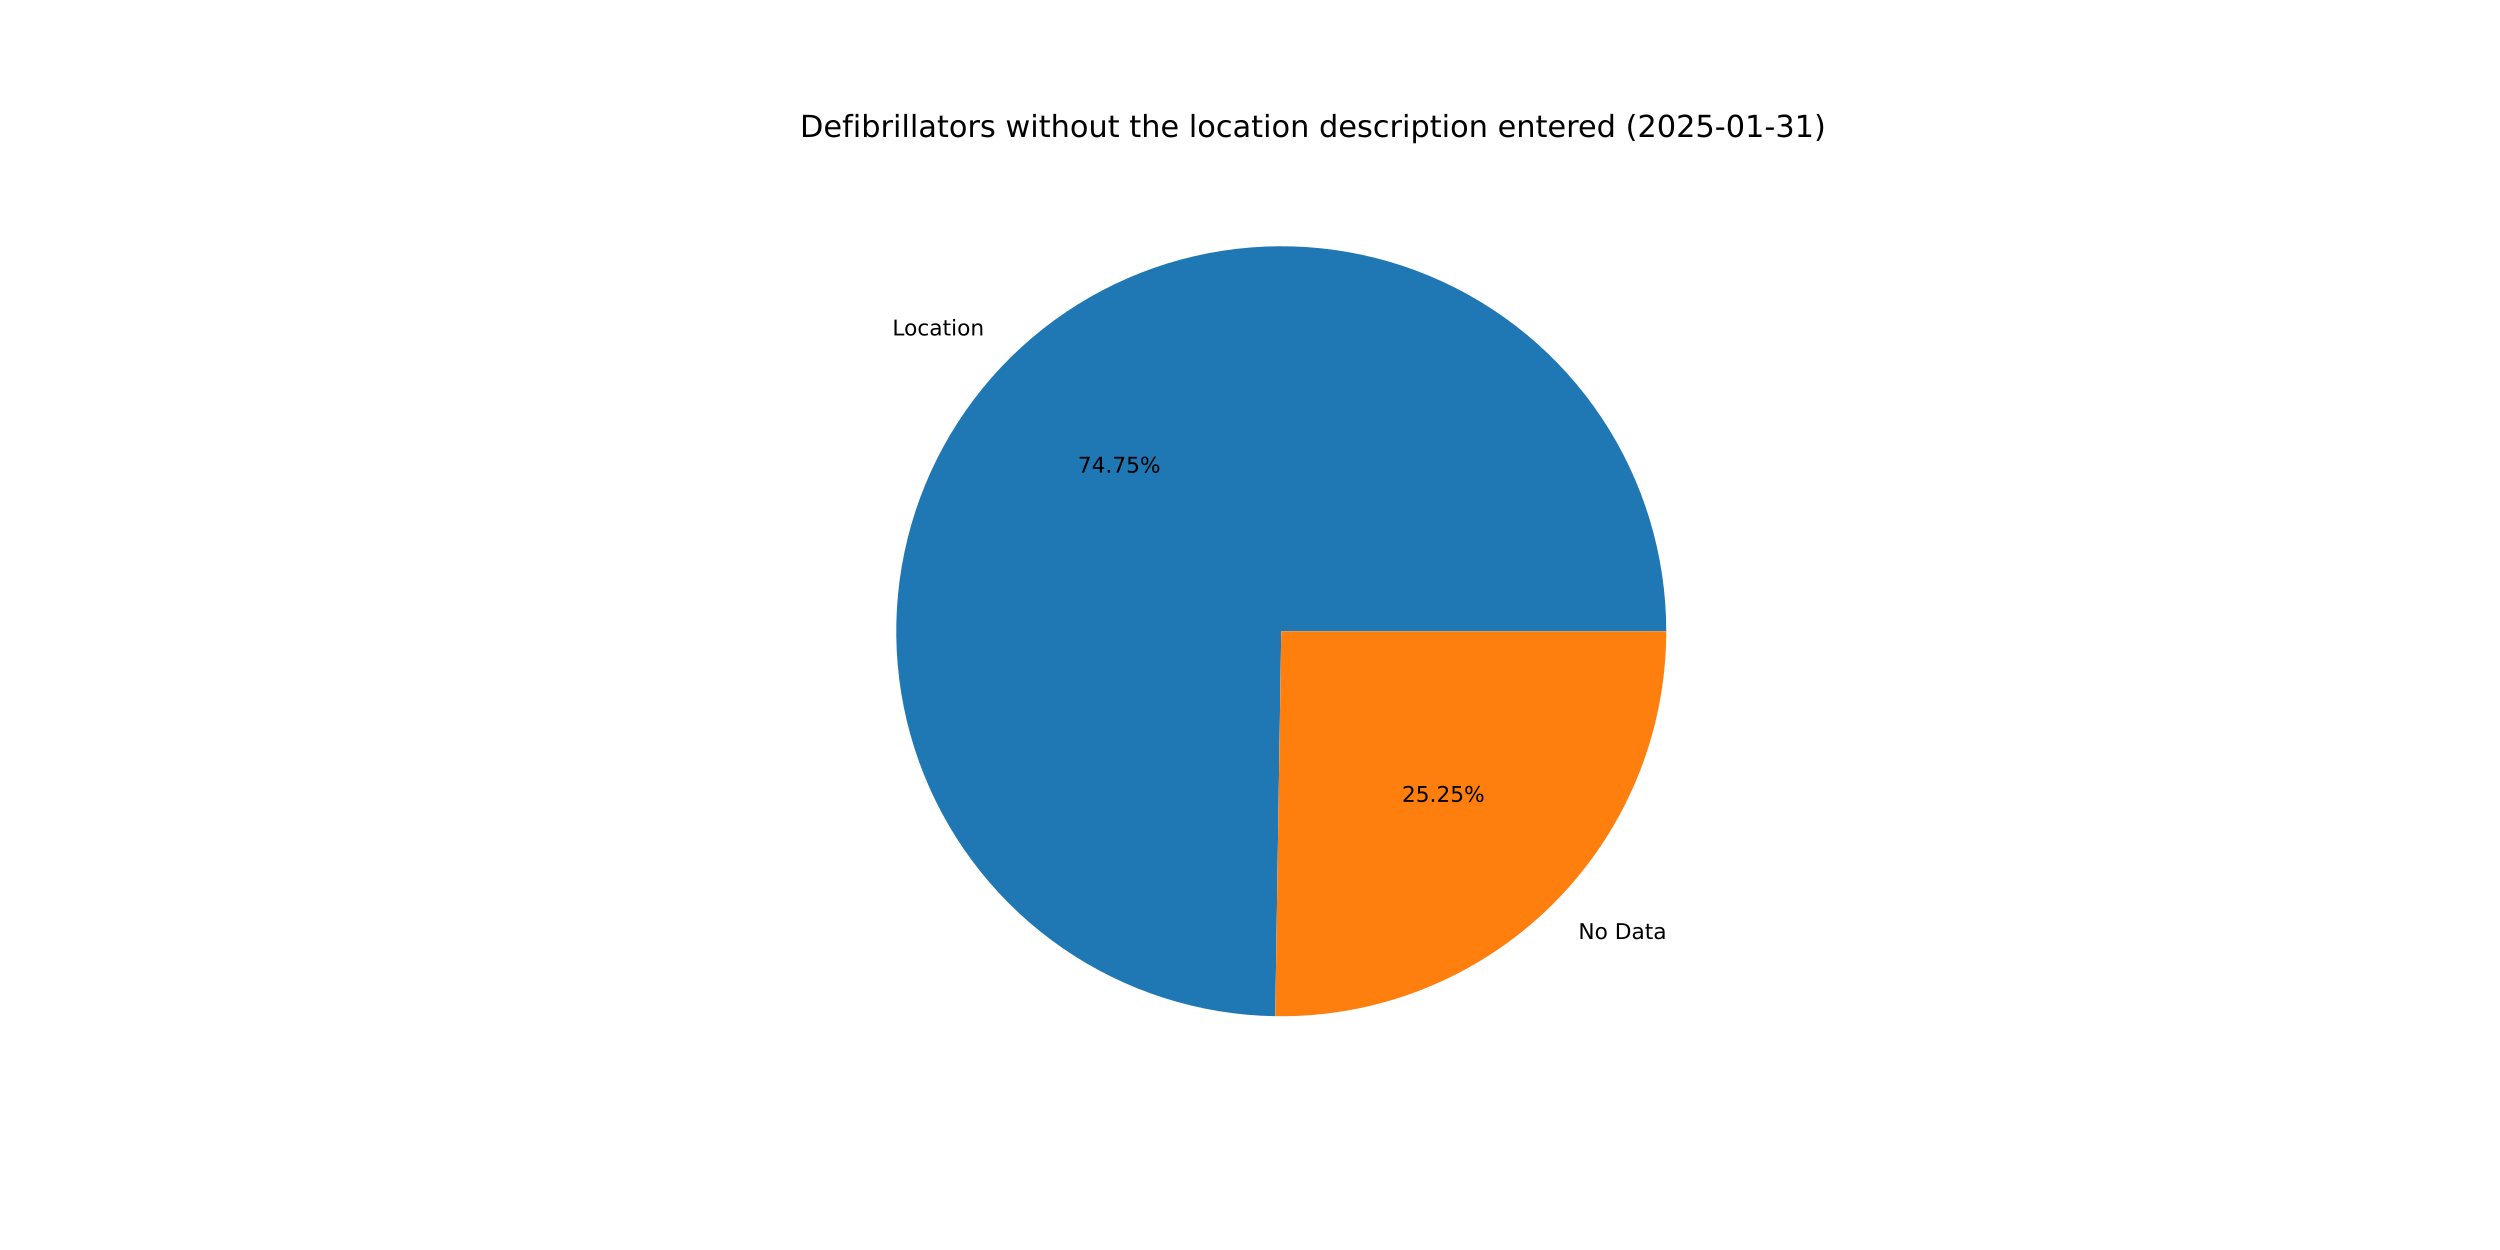
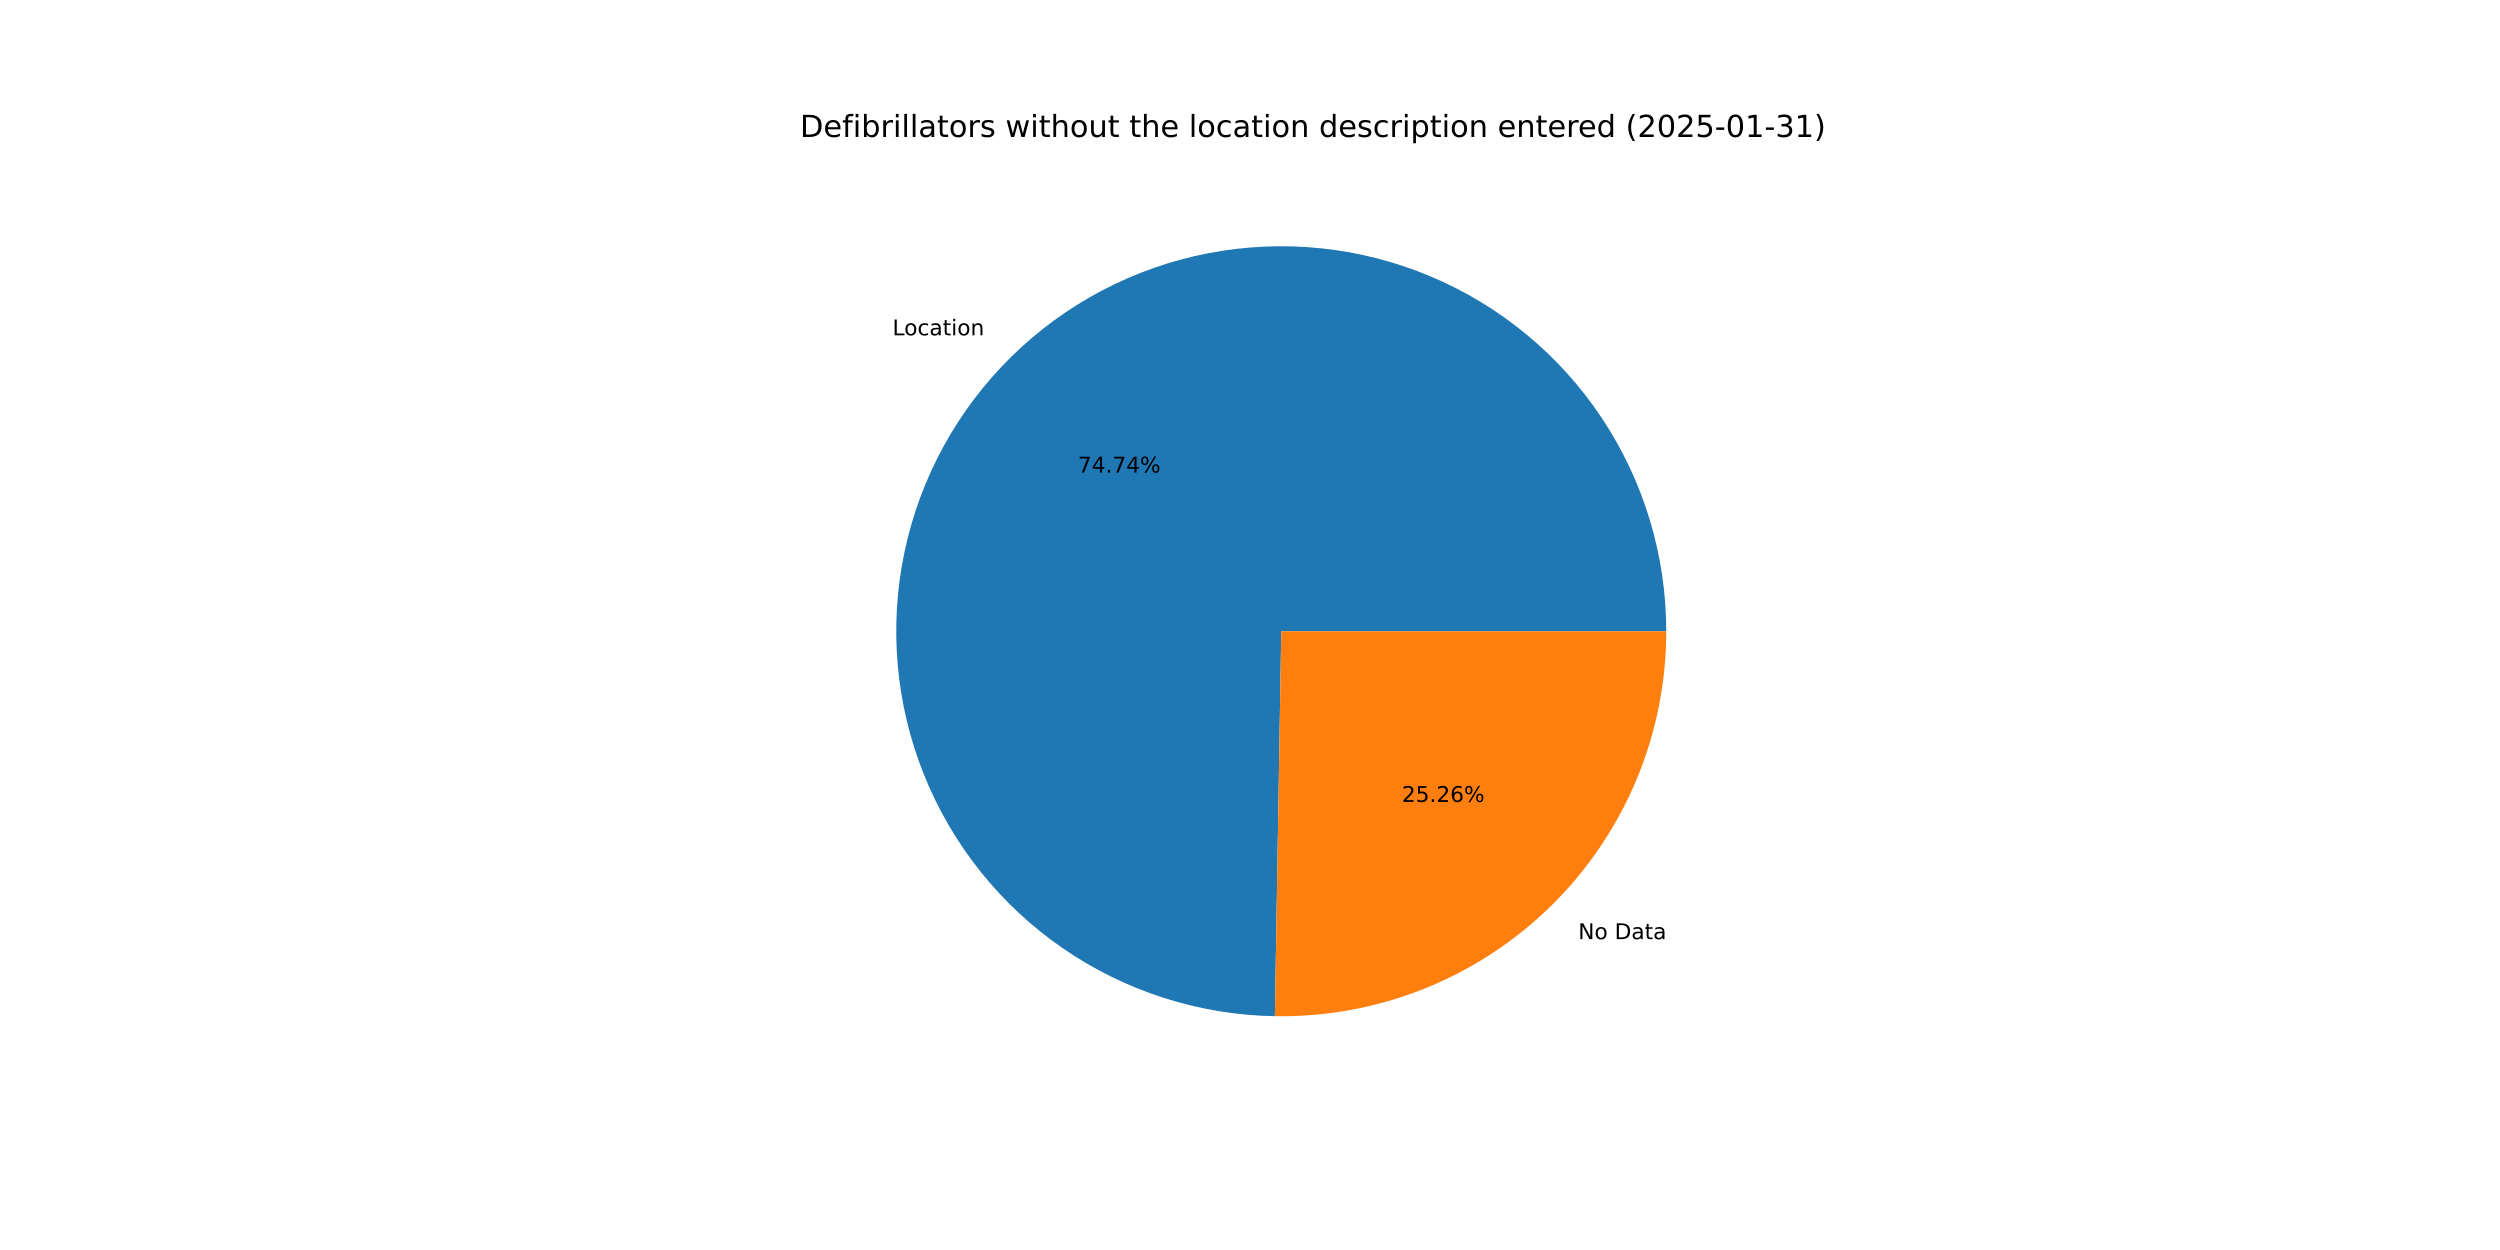
<svg xmlns="http://www.w3.org/2000/svg" xmlns:xlink="http://www.w3.org/1999/xlink" width="1152pt" height="576pt" viewBox="0 0 1152 576" version="1.1">
  <defs>
    <style type="text/css">*{stroke-linejoin: round; stroke-linecap: butt}</style>
  </defs>
  <g id="figure_1">
    <g id="patch_1">
      <path d="M 0 576  L 1152 576  L 1152 0  L 0 0  z " style="fill: #ffffff" />
    </g>
    <g id="axes_1">
      <g id="patch_2">
-         <path d="M 767.808 290.88  C 767.808 255.914 757.471 221.717 738.102 192.606  C 718.733 163.495 691.183 140.75 658.932 127.243  C 626.68 113.736 591.144 110.061 556.811 116.681  C 522.478 123.301 490.856 139.926 465.939 164.456  C 441.022 188.986 423.904 220.344 416.748 254.569  C 409.591 288.795 412.71 324.384 425.711 356.843  C 438.712 389.302 461.023 417.204 489.827 437.026  C 518.631 456.848 552.663 467.719 587.624 468.266  L 590.4 290.88  z " style="fill: #1f77b4" />
+         <path d="M 767.808 290.88  C 767.808 255.921 757.475 221.73 738.113 192.623  C 718.751 163.515 691.211 140.77 658.968 127.259  C 626.726 113.747 591.198 110.062 556.869 116.669  C 522.541 123.277 490.919 139.886 465.995 164.4  C 441.072 188.915 423.942 220.257 416.768 254.472  C 409.594 288.687 412.69 324.271 425.667 356.732  C 438.643 389.194 460.93 417.106 489.713 436.947  C 518.496 456.788 552.511 467.685 587.465 468.264  L 590.4 290.88  z " style="fill: #1f77b4" />
      </g>
      <g id="patch_3">
-         <path d="M 587.624 468.266  C 611.152 468.635 634.519 464.318 656.363 455.569  C 678.206 446.82 698.093 433.812 714.861 417.304  C 731.629 400.796 744.947 381.116 754.037 359.412  C 763.127 337.708 767.808 314.411 767.808 290.88  L 590.4 290.88  z " style="fill: #ff7f0e" />
+         <path d="M 587.465 468.264  C 611.006 468.653 634.391 464.353 656.252 455.613  C 678.114 446.874 698.019 433.869 714.805 417.36  C 731.59 400.85 744.922 381.163 754.021 359.448  C 763.121 337.734 767.808 314.424 767.808 290.88  L 590.4 290.88  z " style="fill: #ff7f0e" />
      </g>
      <g id="matplotlib.axis_1" />
      <g id="matplotlib.axis_2" />
      <g id="text_1">
-         <g transform="translate(411.196 154.5729) scale(0.1 -0.1)">
+         <g transform="translate(411.2581 154.5117) scale(0.1 -0.1)">
          <defs>
            <path id="DejaVuSans-4c" d="M 628 4666  L 1259 4666  L 1259 531  L 3531 531  L 3531 0  L 628 0  L 628 4666  z " transform="scale(0.015625)" />
            <path id="DejaVuSans-6f" d="M 1959 3097  Q 1497 3097 1228 2736  Q 959 2375 959 1747  Q 959 1119 1226 758  Q 1494 397 1959 397  Q 2419 397 2687 759  Q 2956 1122 2956 1747  Q 2956 2369 2687 2733  Q 2419 3097 1959 3097  z M 1959 3584  Q 2709 3584 3137 3096  Q 3566 2609 3566 1747  Q 3566 888 3137 398  Q 2709 -91 1959 -91  Q 1206 -91 779 398  Q 353 888 353 1747  Q 353 2609 779 3096  Q 1206 3584 1959 3584  z " transform="scale(0.015625)" />
            <path id="DejaVuSans-63" d="M 3122 3366  L 3122 2828  Q 2878 2963 2633 3030  Q 2388 3097 2138 3097  Q 1578 3097 1268 2742  Q 959 2388 959 1747  Q 959 1106 1268 751  Q 1578 397 2138 397  Q 2388 397 2633 464  Q 2878 531 3122 666  L 3122 134  Q 2881 22 2623 -34  Q 2366 -91 2075 -91  Q 1284 -91 818 406  Q 353 903 353 1747  Q 353 2603 823 3093  Q 1294 3584 2113 3584  Q 2378 3584 2631 3529  Q 2884 3475 3122 3366  z " transform="scale(0.015625)" />
            <path id="DejaVuSans-61" d="M 2194 1759  Q 1497 1759 1228 1600  Q 959 1441 959 1056  Q 959 750 1161 570  Q 1363 391 1709 391  Q 2188 391 2477 730  Q 2766 1069 2766 1631  L 2766 1759  L 2194 1759  z M 3341 1997  L 3341 0  L 2766 0  L 2766 531  Q 2569 213 2275 61  Q 1981 -91 1556 -91  Q 1019 -91 701 211  Q 384 513 384 1019  Q 384 1609 779 1909  Q 1175 2209 1959 2209  L 2766 2209  L 2766 2266  Q 2766 2663 2505 2880  Q 2244 3097 1772 3097  Q 1472 3097 1187 3025  Q 903 2953 641 2809  L 641 3341  Q 956 3463 1253 3523  Q 1550 3584 1831 3584  Q 2591 3584 2966 3190  Q 3341 2797 3341 1997  z " transform="scale(0.015625)" />
            <path id="DejaVuSans-74" d="M 1172 4494  L 1172 3500  L 2356 3500  L 2356 3053  L 1172 3053  L 1172 1153  Q 1172 725 1289 603  Q 1406 481 1766 481  L 2356 481  L 2356 0  L 1766 0  Q 1100 0 847 248  Q 594 497 594 1153  L 594 3053  L 172 3053  L 172 3500  L 594 3500  L 594 4494  L 1172 4494  z " transform="scale(0.015625)" />
            <path id="DejaVuSans-69" d="M 603 3500  L 1178 3500  L 1178 0  L 603 0  L 603 3500  z M 603 4863  L 1178 4863  L 1178 4134  L 603 4134  L 603 4863  z " transform="scale(0.015625)" />
            <path id="DejaVuSans-6e" d="M 3513 2113  L 3513 0  L 2938 0  L 2938 2094  Q 2938 2591 2744 2837  Q 2550 3084 2163 3084  Q 1697 3084 1428 2787  Q 1159 2491 1159 1978  L 1159 0  L 581 0  L 581 3500  L 1159 3500  L 1159 2956  Q 1366 3272 1645 3428  Q 1925 3584 2291 3584  Q 2894 3584 3203 3211  Q 3513 2838 3513 2113  z " transform="scale(0.015625)" />
          </defs>
          <use xlink:href="#DejaVuSans-4c" />
          <use xlink:href="#DejaVuSans-6f" x="53.963" />
          <use xlink:href="#DejaVuSans-63" x="115.145" />
          <use xlink:href="#DejaVuSans-61" x="170.125" />
          <use xlink:href="#DejaVuSans-74" x="231.404" />
          <use xlink:href="#DejaVuSans-69" x="270.613" />
          <use xlink:href="#DejaVuSans-6f" x="298.396" />
          <use xlink:href="#DejaVuSans-6e" x="359.578" />
        </g>
      </g>
      <g id="text_2">
-         <g transform="translate(496.6585 217.7849) scale(0.1 -0.1)">
+         <g transform="translate(496.6924 217.7516) scale(0.1 -0.1)">
          <defs>
            <path id="DejaVuSans-37" d="M 525 4666  L 3525 4666  L 3525 4397  L 1831 0  L 1172 0  L 2766 4134  L 525 4134  L 525 4666  z " transform="scale(0.015625)" />
            <path id="DejaVuSans-34" d="M 2419 4116  L 825 1625  L 2419 1625  L 2419 4116  z M 2253 4666  L 3047 4666  L 3047 1625  L 3713 1625  L 3713 1100  L 3047 1100  L 3047 0  L 2419 0  L 2419 1100  L 313 1100  L 313 1709  L 2253 4666  z " transform="scale(0.015625)" />
            <path id="DejaVuSans-2e" d="M 684 794  L 1344 794  L 1344 0  L 684 0  L 684 794  z " transform="scale(0.015625)" />
-             <path id="DejaVuSans-35" d="M 691 4666  L 3169 4666  L 3169 4134  L 1269 4134  L 1269 2991  Q 1406 3038 1543 3061  Q 1681 3084 1819 3084  Q 2600 3084 3056 2656  Q 3513 2228 3513 1497  Q 3513 744 3044 326  Q 2575 -91 1722 -91  Q 1428 -91 1123 -41  Q 819 9 494 109  L 494 744  Q 775 591 1075 516  Q 1375 441 1709 441  Q 2250 441 2565 725  Q 2881 1009 2881 1497  Q 2881 1984 2565 2268  Q 2250 2553 1709 2553  Q 1456 2553 1204 2497  Q 953 2441 691 2322  L 691 4666  z " transform="scale(0.015625)" />
            <path id="DejaVuSans-25" d="M 4653 2053  Q 4381 2053 4226 1822  Q 4072 1591 4072 1178  Q 4072 772 4226 539  Q 4381 306 4653 306  Q 4919 306 5073 539  Q 5228 772 5228 1178  Q 5228 1588 5073 1820  Q 4919 2053 4653 2053  z M 4653 2450  Q 5147 2450 5437 2106  Q 5728 1763 5728 1178  Q 5728 594 5436 251  Q 5144 -91 4653 -91  Q 4153 -91 3862 251  Q 3572 594 3572 1178  Q 3572 1766 3864 2108  Q 4156 2450 4653 2450  z M 1428 4353  Q 1159 4353 1004 4120  Q 850 3888 850 3481  Q 850 3069 1003 2837  Q 1156 2606 1428 2606  Q 1700 2606 1854 2837  Q 2009 3069 2009 3481  Q 2009 3884 1853 4118  Q 1697 4353 1428 4353  z M 4250 4750  L 4750 4750  L 1831 -91  L 1331 -91  L 4250 4750  z M 1428 4750  Q 1922 4750 2215 4408  Q 2509 4066 2509 3481  Q 2509 2891 2217 2550  Q 1925 2209 1428 2209  Q 931 2209 642 2551  Q 353 2894 353 3481  Q 353 4063 643 4406  Q 934 4750 1428 4750  z " transform="scale(0.015625)" />
          </defs>
          <use xlink:href="#DejaVuSans-37" />
          <use xlink:href="#DejaVuSans-34" x="63.623" />
          <use xlink:href="#DejaVuSans-2e" x="127.246" />
          <use xlink:href="#DejaVuSans-37" x="159.033" />
-           <use xlink:href="#DejaVuSans-35" x="222.656" />
+           <use xlink:href="#DejaVuSans-34" x="222.656" />
          <use xlink:href="#DejaVuSans-25" x="286.279" />
        </g>
      </g>
      <g id="text_3">
-         <g transform="translate(727.3072 432.7058) scale(0.1 -0.1)">
+         <g transform="translate(727.245 432.7671) scale(0.1 -0.1)">
          <defs>
            <path id="DejaVuSans-4e" d="M 628 4666  L 1478 4666  L 3547 763  L 3547 4666  L 4159 4666  L 4159 0  L 3309 0  L 1241 3903  L 1241 0  L 628 0  L 628 4666  z " transform="scale(0.015625)" />
            <path id="DejaVuSans-20" transform="scale(0.015625)" />
            <path id="DejaVuSans-44" d="M 1259 4147  L 1259 519  L 2022 519  Q 2988 519 3436 956  Q 3884 1394 3884 2338  Q 3884 3275 3436 3711  Q 2988 4147 2022 4147  L 1259 4147  z M 628 4666  L 1925 4666  Q 3281 4666 3915 4102  Q 4550 3538 4550 2338  Q 4550 1131 3912 565  Q 3275 0 1925 0  L 628 0  L 628 4666  z " transform="scale(0.015625)" />
          </defs>
          <use xlink:href="#DejaVuSans-4e" />
          <use xlink:href="#DejaVuSans-6f" x="74.805" />
          <use xlink:href="#DejaVuSans-20" x="135.986" />
          <use xlink:href="#DejaVuSans-44" x="167.773" />
          <use xlink:href="#DejaVuSans-61" x="244.775" />
          <use xlink:href="#DejaVuSans-74" x="306.055" />
          <use xlink:href="#DejaVuSans-61" x="345.264" />
        </g>
      </g>
      <g id="text_4">
-         <g transform="translate(646.0118 369.4938) scale(0.1 -0.1)">
+         <g transform="translate(645.9779 369.5272) scale(0.1 -0.1)">
          <defs>
            <path id="DejaVuSans-32" d="M 1228 531  L 3431 531  L 3431 0  L 469 0  L 469 531  Q 828 903 1448 1529  Q 2069 2156 2228 2338  Q 2531 2678 2651 2914  Q 2772 3150 2772 3378  Q 2772 3750 2511 3984  Q 2250 4219 1831 4219  Q 1534 4219 1204 4116  Q 875 4013 500 3803  L 500 4441  Q 881 4594 1212 4672  Q 1544 4750 1819 4750  Q 2544 4750 2975 4387  Q 3406 4025 3406 3419  Q 3406 3131 3298 2873  Q 3191 2616 2906 2266  Q 2828 2175 2409 1742  Q 1991 1309 1228 531  z " transform="scale(0.015625)" />
+             <path id="DejaVuSans-35" d="M 691 4666  L 3169 4666  L 3169 4134  L 1269 4134  L 1269 2991  Q 1406 3038 1543 3061  Q 1681 3084 1819 3084  Q 2600 3084 3056 2656  Q 3513 2228 3513 1497  Q 3513 744 3044 326  Q 2575 -91 1722 -91  Q 1428 -91 1123 -41  Q 819 9 494 109  L 494 744  Q 775 591 1075 516  Q 1375 441 1709 441  Q 2250 441 2565 725  Q 2881 1009 2881 1497  Q 2881 1984 2565 2268  Q 2250 2553 1709 2553  Q 1456 2553 1204 2497  Q 953 2441 691 2322  L 691 4666  z " transform="scale(0.015625)" />
+             <path id="DejaVuSans-36" d="M 2113 2584  Q 1688 2584 1439 2293  Q 1191 2003 1191 1497  Q 1191 994 1439 701  Q 1688 409 2113 409  Q 2538 409 2786 701  Q 3034 994 3034 1497  Q 3034 2003 2786 2293  Q 2538 2584 2113 2584  z M 3366 4563  L 3366 3988  Q 3128 4100 2886 4159  Q 2644 4219 2406 4219  Q 1781 4219 1451 3797  Q 1122 3375 1075 2522  Q 1259 2794 1537 2939  Q 1816 3084 2150 3084  Q 2853 3084 3261 2657  Q 3669 2231 3669 1497  Q 3669 778 3244 343  Q 2819 -91 2113 -91  Q 1303 -91 875 529  Q 447 1150 447 2328  Q 447 3434 972 4092  Q 1497 4750 2381 4750  Q 2619 4750 2861 4703  Q 3103 4656 3366 4563  z " transform="scale(0.015625)" />
          </defs>
          <use xlink:href="#DejaVuSans-32" />
          <use xlink:href="#DejaVuSans-35" x="63.623" />
          <use xlink:href="#DejaVuSans-2e" x="127.246" />
          <use xlink:href="#DejaVuSans-32" x="159.033" />
-           <use xlink:href="#DejaVuSans-35" x="222.656" />
+           <use xlink:href="#DejaVuSans-36" x="222.656" />
          <use xlink:href="#DejaVuSans-25" x="286.279" />
        </g>
      </g>
      <g id="text_5">
        <g transform="translate(368.64 63.12) scale(0.14 -0.14)">
          <defs>
            <path id="DejaVuSans-65" d="M 3597 1894  L 3597 1613  L 953 1613  Q 991 1019 1311 708  Q 1631 397 2203 397  Q 2534 397 2845 478  Q 3156 559 3463 722  L 3463 178  Q 3153 47 2828 -22  Q 2503 -91 2169 -91  Q 1331 -91 842 396  Q 353 884 353 1716  Q 353 2575 817 3079  Q 1281 3584 2069 3584  Q 2775 3584 3186 3129  Q 3597 2675 3597 1894  z M 3022 2063  Q 3016 2534 2758 2815  Q 2500 3097 2075 3097  Q 1594 3097 1305 2825  Q 1016 2553 972 2059  L 3022 2063  z " transform="scale(0.015625)" />
            <path id="DejaVuSans-66" d="M 2375 4863  L 2375 4384  L 1825 4384  Q 1516 4384 1395 4259  Q 1275 4134 1275 3809  L 1275 3500  L 2222 3500  L 2222 3053  L 1275 3053  L 1275 0  L 697 0  L 697 3053  L 147 3053  L 147 3500  L 697 3500  L 697 3744  Q 697 4328 969 4595  Q 1241 4863 1831 4863  L 2375 4863  z " transform="scale(0.015625)" />
            <path id="DejaVuSans-62" d="M 3116 1747  Q 3116 2381 2855 2742  Q 2594 3103 2138 3103  Q 1681 3103 1420 2742  Q 1159 2381 1159 1747  Q 1159 1113 1420 752  Q 1681 391 2138 391  Q 2594 391 2855 752  Q 3116 1113 3116 1747  z M 1159 2969  Q 1341 3281 1617 3432  Q 1894 3584 2278 3584  Q 2916 3584 3314 3078  Q 3713 2572 3713 1747  Q 3713 922 3314 415  Q 2916 -91 2278 -91  Q 1894 -91 1617 61  Q 1341 213 1159 525  L 1159 0  L 581 0  L 581 4863  L 1159 4863  L 1159 2969  z " transform="scale(0.015625)" />
            <path id="DejaVuSans-72" d="M 2631 2963  Q 2534 3019 2420 3045  Q 2306 3072 2169 3072  Q 1681 3072 1420 2755  Q 1159 2438 1159 1844  L 1159 0  L 581 0  L 581 3500  L 1159 3500  L 1159 2956  Q 1341 3275 1631 3429  Q 1922 3584 2338 3584  Q 2397 3584 2469 3576  Q 2541 3569 2628 3553  L 2631 2963  z " transform="scale(0.015625)" />
            <path id="DejaVuSans-6c" d="M 603 4863  L 1178 4863  L 1178 0  L 603 0  L 603 4863  z " transform="scale(0.015625)" />
            <path id="DejaVuSans-73" d="M 2834 3397  L 2834 2853  Q 2591 2978 2328 3040  Q 2066 3103 1784 3103  Q 1356 3103 1142 2972  Q 928 2841 928 2578  Q 928 2378 1081 2264  Q 1234 2150 1697 2047  L 1894 2003  Q 2506 1872 2764 1633  Q 3022 1394 3022 966  Q 3022 478 2636 193  Q 2250 -91 1575 -91  Q 1294 -91 989 -36  Q 684 19 347 128  L 347 722  Q 666 556 975 473  Q 1284 391 1588 391  Q 1994 391 2212 530  Q 2431 669 2431 922  Q 2431 1156 2273 1281  Q 2116 1406 1581 1522  L 1381 1569  Q 847 1681 609 1914  Q 372 2147 372 2553  Q 372 3047 722 3315  Q 1072 3584 1716 3584  Q 2034 3584 2315 3537  Q 2597 3491 2834 3397  z " transform="scale(0.015625)" />
            <path id="DejaVuSans-77" d="M 269 3500  L 844 3500  L 1563 769  L 2278 3500  L 2956 3500  L 3675 769  L 4391 3500  L 4966 3500  L 4050 0  L 3372 0  L 2619 2869  L 1863 0  L 1184 0  L 269 3500  z " transform="scale(0.015625)" />
            <path id="DejaVuSans-68" d="M 3513 2113  L 3513 0  L 2938 0  L 2938 2094  Q 2938 2591 2744 2837  Q 2550 3084 2163 3084  Q 1697 3084 1428 2787  Q 1159 2491 1159 1978  L 1159 0  L 581 0  L 581 4863  L 1159 4863  L 1159 2956  Q 1366 3272 1645 3428  Q 1925 3584 2291 3584  Q 2894 3584 3203 3211  Q 3513 2838 3513 2113  z " transform="scale(0.015625)" />
            <path id="DejaVuSans-75" d="M 544 1381  L 544 3500  L 1119 3500  L 1119 1403  Q 1119 906 1312 657  Q 1506 409 1894 409  Q 2359 409 2629 706  Q 2900 1003 2900 1516  L 2900 3500  L 3475 3500  L 3475 0  L 2900 0  L 2900 538  Q 2691 219 2414 64  Q 2138 -91 1772 -91  Q 1169 -91 856 284  Q 544 659 544 1381  z M 1991 3584  L 1991 3584  z " transform="scale(0.015625)" />
            <path id="DejaVuSans-64" d="M 2906 2969  L 2906 4863  L 3481 4863  L 3481 0  L 2906 0  L 2906 525  Q 2725 213 2448 61  Q 2172 -91 1784 -91  Q 1150 -91 751 415  Q 353 922 353 1747  Q 353 2572 751 3078  Q 1150 3584 1784 3584  Q 2172 3584 2448 3432  Q 2725 3281 2906 2969  z M 947 1747  Q 947 1113 1208 752  Q 1469 391 1925 391  Q 2381 391 2643 752  Q 2906 1113 2906 1747  Q 2906 2381 2643 2742  Q 2381 3103 1925 3103  Q 1469 3103 1208 2742  Q 947 2381 947 1747  z " transform="scale(0.015625)" />
            <path id="DejaVuSans-70" d="M 1159 525  L 1159 -1331  L 581 -1331  L 581 3500  L 1159 3500  L 1159 2969  Q 1341 3281 1617 3432  Q 1894 3584 2278 3584  Q 2916 3584 3314 3078  Q 3713 2572 3713 1747  Q 3713 922 3314 415  Q 2916 -91 2278 -91  Q 1894 -91 1617 61  Q 1341 213 1159 525  z M 3116 1747  Q 3116 2381 2855 2742  Q 2594 3103 2138 3103  Q 1681 3103 1420 2742  Q 1159 2381 1159 1747  Q 1159 1113 1420 752  Q 1681 391 2138 391  Q 2594 391 2855 752  Q 3116 1113 3116 1747  z " transform="scale(0.015625)" />
            <path id="DejaVuSans-28" d="M 1984 4856  Q 1566 4138 1362 3434  Q 1159 2731 1159 2009  Q 1159 1288 1364 580  Q 1569 -128 1984 -844  L 1484 -844  Q 1016 -109 783 600  Q 550 1309 550 2009  Q 550 2706 781 3412  Q 1013 4119 1484 4856  L 1984 4856  z " transform="scale(0.015625)" />
            <path id="DejaVuSans-30" d="M 2034 4250  Q 1547 4250 1301 3770  Q 1056 3291 1056 2328  Q 1056 1369 1301 889  Q 1547 409 2034 409  Q 2525 409 2770 889  Q 3016 1369 3016 2328  Q 3016 3291 2770 3770  Q 2525 4250 2034 4250  z M 2034 4750  Q 2819 4750 3233 4129  Q 3647 3509 3647 2328  Q 3647 1150 3233 529  Q 2819 -91 2034 -91  Q 1250 -91 836 529  Q 422 1150 422 2328  Q 422 3509 836 4129  Q 1250 4750 2034 4750  z " transform="scale(0.015625)" />
            <path id="DejaVuSans-2d" d="M 313 2009  L 1997 2009  L 1997 1497  L 313 1497  L 313 2009  z " transform="scale(0.015625)" />
            <path id="DejaVuSans-31" d="M 794 531  L 1825 531  L 1825 4091  L 703 3866  L 703 4441  L 1819 4666  L 2450 4666  L 2450 531  L 3481 531  L 3481 0  L 794 0  L 794 531  z " transform="scale(0.015625)" />
            <path id="DejaVuSans-33" d="M 2597 2516  Q 3050 2419 3304 2112  Q 3559 1806 3559 1356  Q 3559 666 3084 287  Q 2609 -91 1734 -91  Q 1441 -91 1130 -33  Q 819 25 488 141  L 488 750  Q 750 597 1062 519  Q 1375 441 1716 441  Q 2309 441 2620 675  Q 2931 909 2931 1356  Q 2931 1769 2642 2001  Q 2353 2234 1838 2234  L 1294 2234  L 1294 2753  L 1863 2753  Q 2328 2753 2575 2939  Q 2822 3125 2822 3475  Q 2822 3834 2567 4026  Q 2313 4219 1838 4219  Q 1578 4219 1281 4162  Q 984 4106 628 3988  L 628 4550  Q 988 4650 1302 4700  Q 1616 4750 1894 4750  Q 2613 4750 3031 4423  Q 3450 4097 3450 3541  Q 3450 3153 3228 2886  Q 3006 2619 2597 2516  z " transform="scale(0.015625)" />
            <path id="DejaVuSans-29" d="M 513 4856  L 1013 4856  Q 1481 4119 1714 3412  Q 1947 2706 1947 2009  Q 1947 1309 1714 600  Q 1481 -109 1013 -844  L 513 -844  Q 928 -128 1133 580  Q 1338 1288 1338 2009  Q 1338 2731 1133 3434  Q 928 4138 513 4856  z " transform="scale(0.015625)" />
          </defs>
          <use xlink:href="#DejaVuSans-44" />
          <use xlink:href="#DejaVuSans-65" x="77.002" />
          <use xlink:href="#DejaVuSans-66" x="138.525" />
          <use xlink:href="#DejaVuSans-69" x="173.73" />
          <use xlink:href="#DejaVuSans-62" x="201.514" />
          <use xlink:href="#DejaVuSans-72" x="264.99" />
          <use xlink:href="#DejaVuSans-69" x="306.104" />
          <use xlink:href="#DejaVuSans-6c" x="333.887" />
          <use xlink:href="#DejaVuSans-6c" x="361.67" />
          <use xlink:href="#DejaVuSans-61" x="389.453" />
          <use xlink:href="#DejaVuSans-74" x="450.732" />
          <use xlink:href="#DejaVuSans-6f" x="489.941" />
          <use xlink:href="#DejaVuSans-72" x="551.123" />
          <use xlink:href="#DejaVuSans-73" x="592.236" />
          <use xlink:href="#DejaVuSans-20" x="644.336" />
          <use xlink:href="#DejaVuSans-77" x="676.123" />
          <use xlink:href="#DejaVuSans-69" x="757.91" />
          <use xlink:href="#DejaVuSans-74" x="785.693" />
          <use xlink:href="#DejaVuSans-68" x="824.902" />
          <use xlink:href="#DejaVuSans-6f" x="888.281" />
          <use xlink:href="#DejaVuSans-75" x="949.463" />
          <use xlink:href="#DejaVuSans-74" x="1012.842" />
          <use xlink:href="#DejaVuSans-20" x="1052.051" />
          <use xlink:href="#DejaVuSans-74" x="1083.838" />
          <use xlink:href="#DejaVuSans-68" x="1123.047" />
          <use xlink:href="#DejaVuSans-65" x="1186.426" />
          <use xlink:href="#DejaVuSans-20" x="1247.949" />
          <use xlink:href="#DejaVuSans-6c" x="1279.736" />
          <use xlink:href="#DejaVuSans-6f" x="1307.52" />
          <use xlink:href="#DejaVuSans-63" x="1368.701" />
          <use xlink:href="#DejaVuSans-61" x="1423.682" />
          <use xlink:href="#DejaVuSans-74" x="1484.961" />
          <use xlink:href="#DejaVuSans-69" x="1524.17" />
          <use xlink:href="#DejaVuSans-6f" x="1551.953" />
          <use xlink:href="#DejaVuSans-6e" x="1613.135" />
          <use xlink:href="#DejaVuSans-20" x="1676.514" />
          <use xlink:href="#DejaVuSans-64" x="1708.301" />
          <use xlink:href="#DejaVuSans-65" x="1771.777" />
          <use xlink:href="#DejaVuSans-73" x="1833.301" />
          <use xlink:href="#DejaVuSans-63" x="1885.4" />
          <use xlink:href="#DejaVuSans-72" x="1940.381" />
          <use xlink:href="#DejaVuSans-69" x="1981.494" />
          <use xlink:href="#DejaVuSans-70" x="2009.277" />
          <use xlink:href="#DejaVuSans-74" x="2072.754" />
          <use xlink:href="#DejaVuSans-69" x="2111.963" />
          <use xlink:href="#DejaVuSans-6f" x="2139.746" />
          <use xlink:href="#DejaVuSans-6e" x="2200.928" />
          <use xlink:href="#DejaVuSans-20" x="2264.307" />
          <use xlink:href="#DejaVuSans-65" x="2296.094" />
          <use xlink:href="#DejaVuSans-6e" x="2357.617" />
          <use xlink:href="#DejaVuSans-74" x="2420.996" />
          <use xlink:href="#DejaVuSans-65" x="2460.205" />
          <use xlink:href="#DejaVuSans-72" x="2521.729" />
          <use xlink:href="#DejaVuSans-65" x="2560.592" />
          <use xlink:href="#DejaVuSans-64" x="2622.115" />
          <use xlink:href="#DejaVuSans-20" x="2685.592" />
          <use xlink:href="#DejaVuSans-28" x="2717.379" />
          <use xlink:href="#DejaVuSans-32" x="2756.393" />
          <use xlink:href="#DejaVuSans-30" x="2820.016" />
          <use xlink:href="#DejaVuSans-32" x="2883.639" />
          <use xlink:href="#DejaVuSans-35" x="2947.262" />
          <use xlink:href="#DejaVuSans-2d" x="3010.885" />
          <use xlink:href="#DejaVuSans-30" x="3046.969" />
          <use xlink:href="#DejaVuSans-31" x="3110.592" />
          <use xlink:href="#DejaVuSans-2d" x="3174.215" />
          <use xlink:href="#DejaVuSans-33" x="3210.299" />
          <use xlink:href="#DejaVuSans-31" x="3273.922" />
          <use xlink:href="#DejaVuSans-29" x="3337.545" />
        </g>
      </g>
    </g>
  </g>
</svg>
